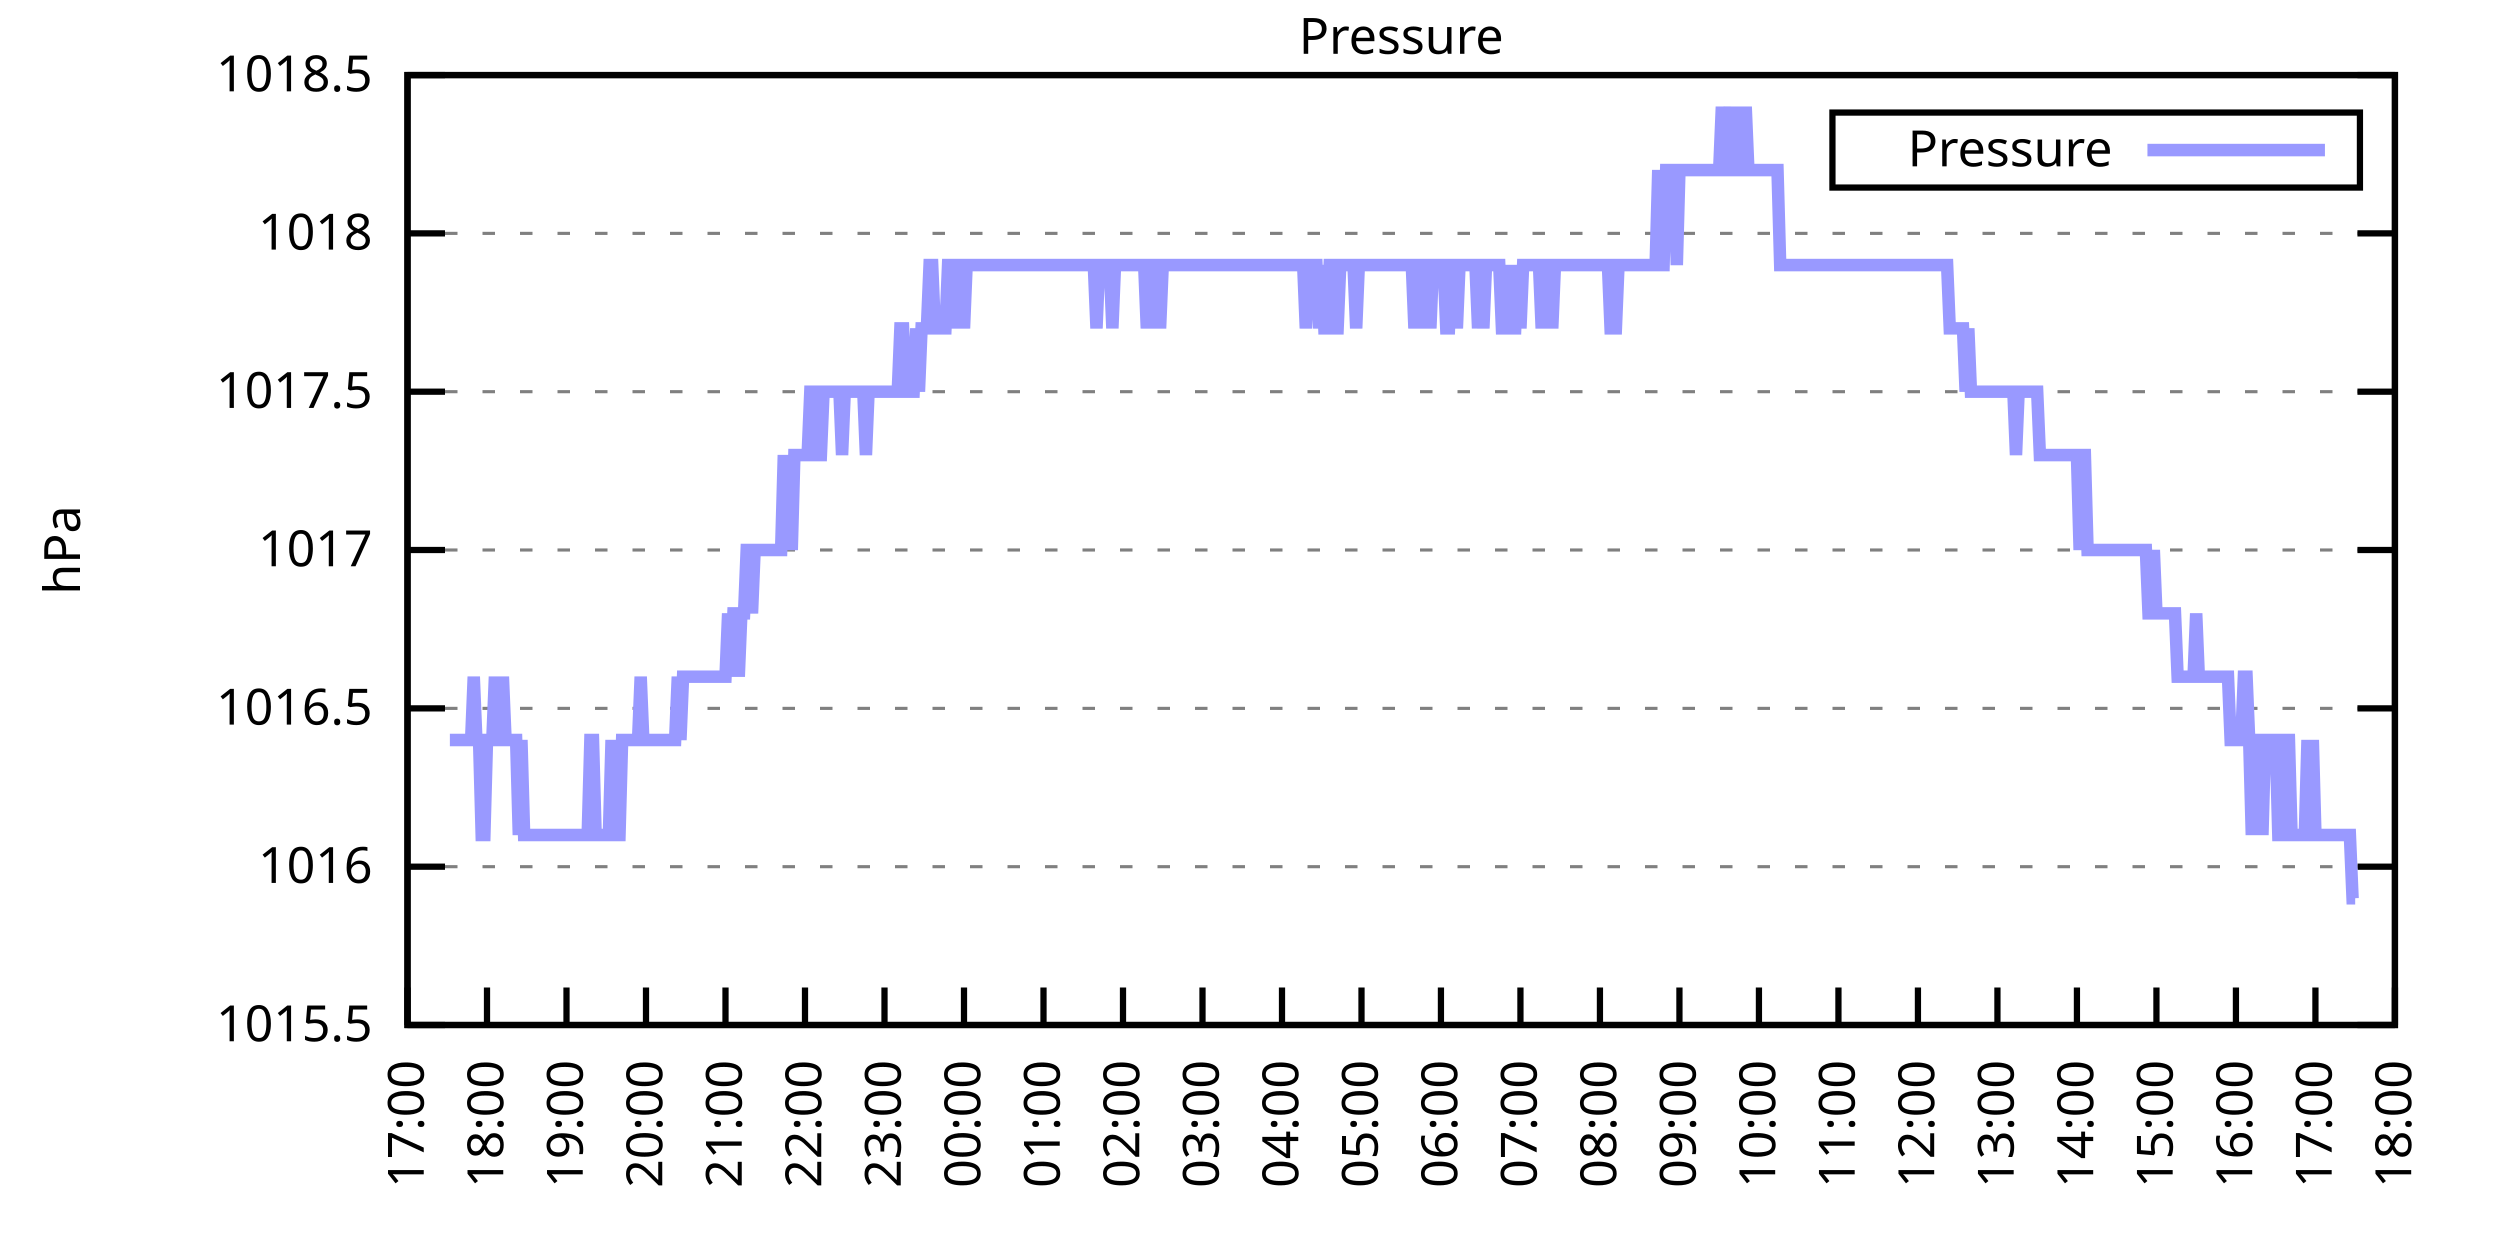
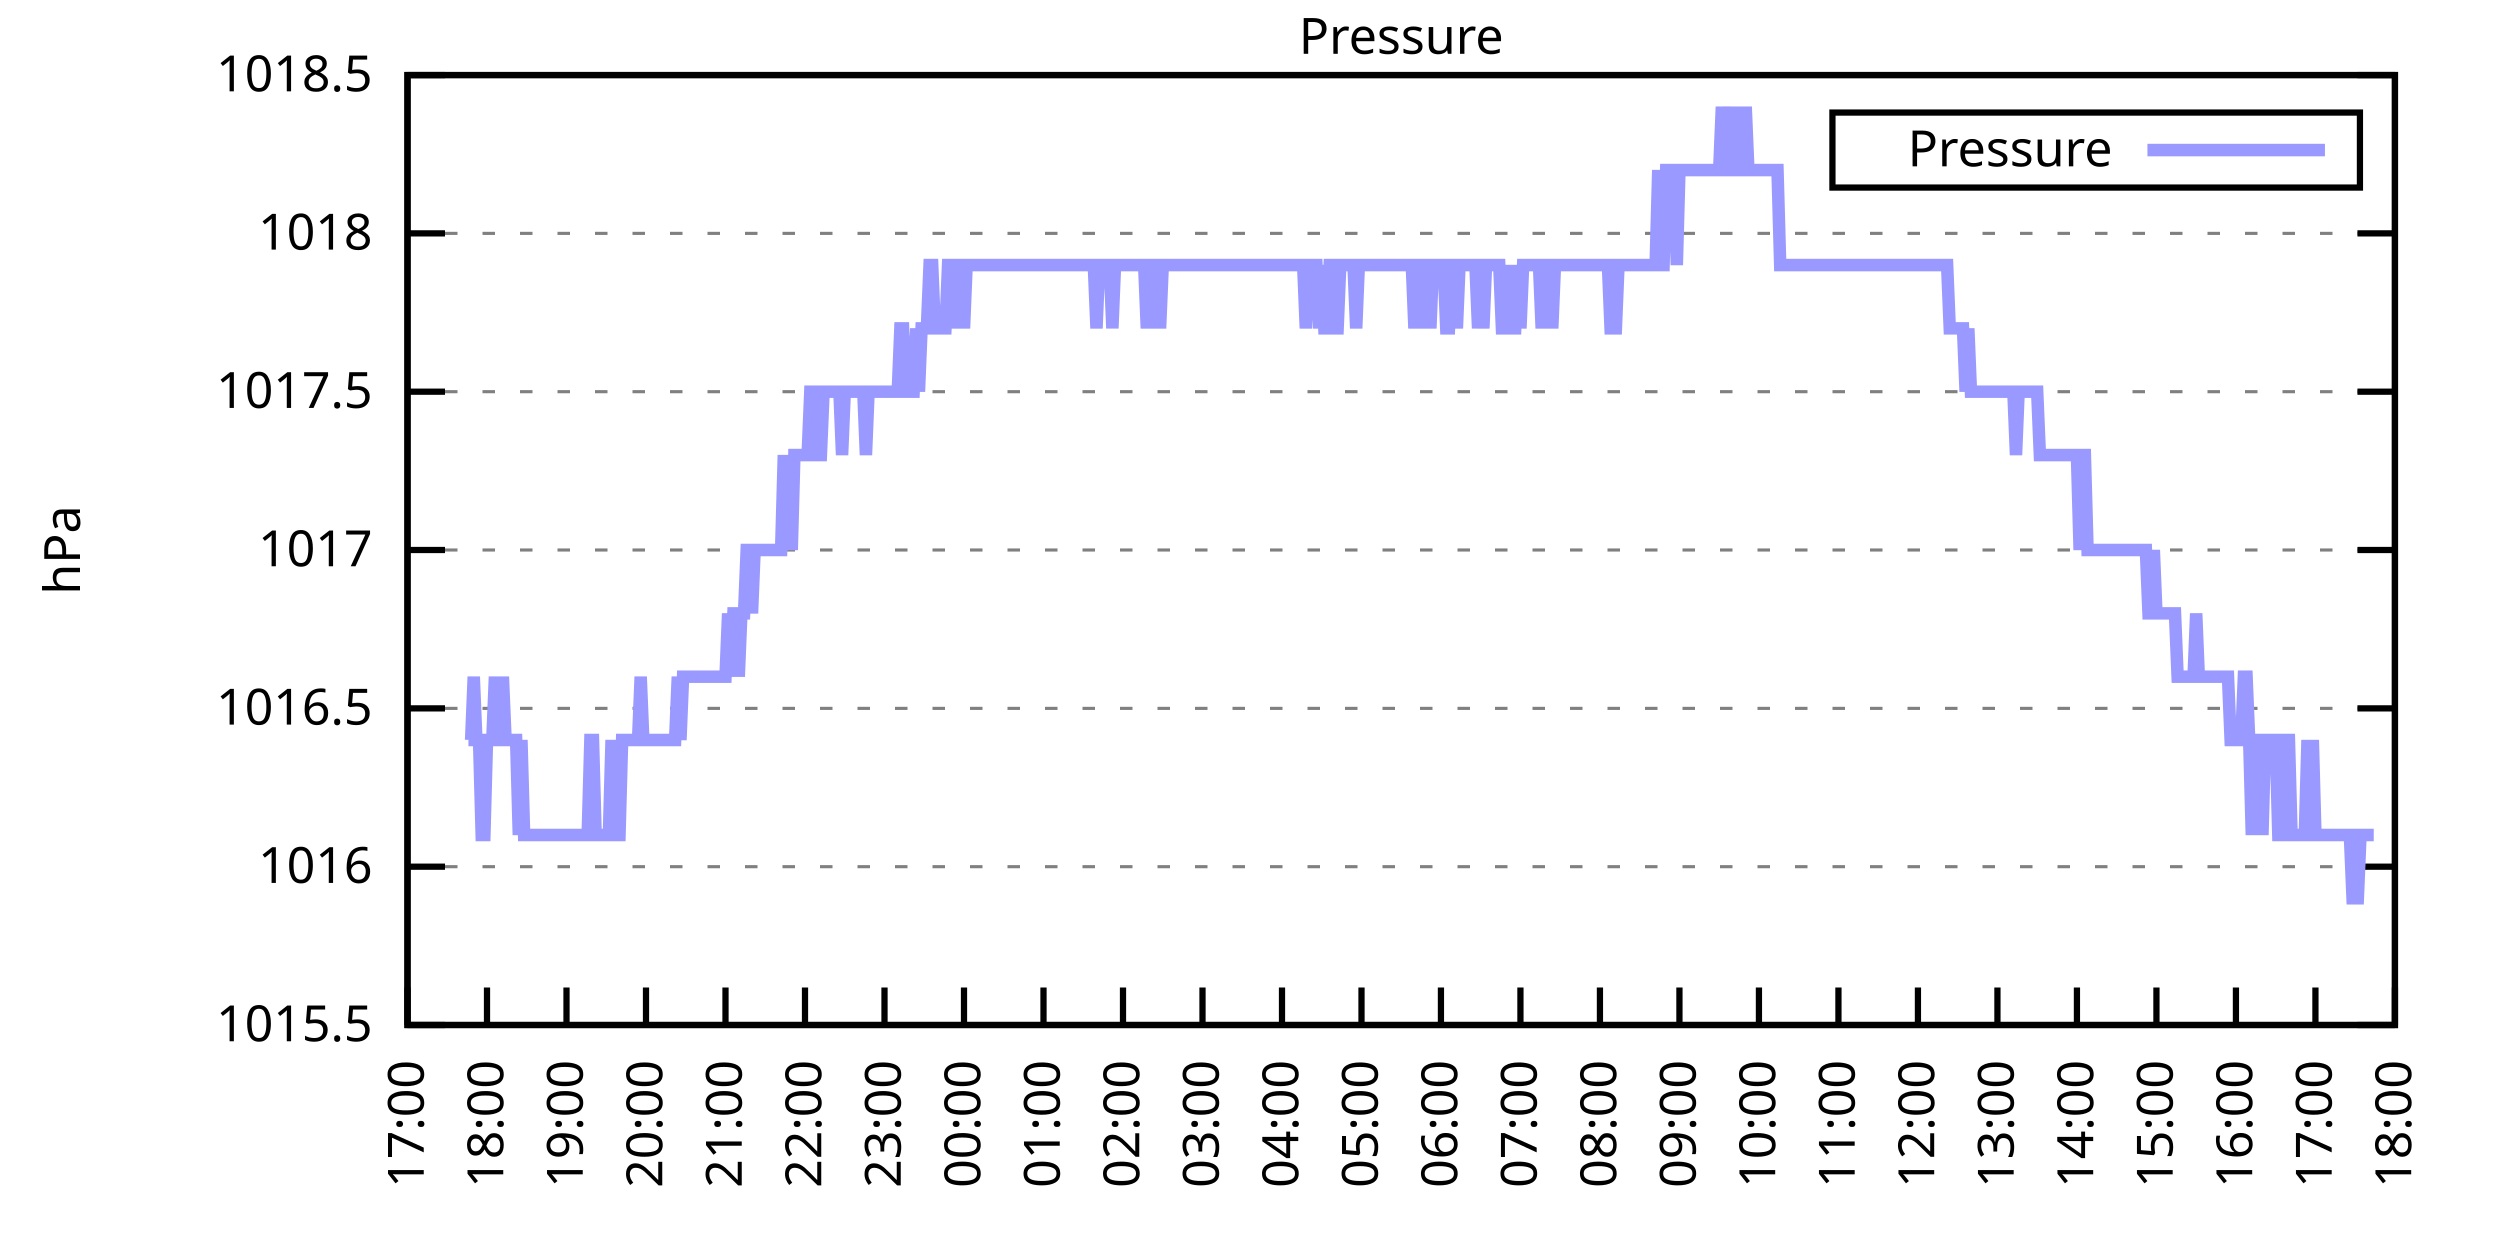
<svg xmlns="http://www.w3.org/2000/svg" xmlns:xlink="http://www.w3.org/1999/xlink" width="400" height="200" viewBox="0 0 400 200">
  <g id="gnuplot_canvas">
    <rect x="0" y="0" width="400" height="200" fill="none" />
    <defs>
      <circle id="gpDot" r="0.5" stroke-width="0.5" stroke="currentColor" />
      <path id="gpPt0" stroke-width="0.333" stroke="currentColor" d="M-1,0 h2 M0,-1 v2" />
      <path id="gpPt1" stroke-width="0.333" stroke="currentColor" d="M-1,-1 L1,1 M1,-1 L-1,1" />
      <path id="gpPt2" stroke-width="0.333" stroke="currentColor" d="M-1,0 L1,0 M0,-1 L0,1 M-1,-1 L1,1 M-1,1 L1,-1" />
      <rect id="gpPt3" stroke-width="0.333" stroke="currentColor" x="-1" y="-1" width="2" height="2" />
      <rect id="gpPt4" stroke-width="0.333" stroke="currentColor" fill="currentColor" x="-1" y="-1" width="2" height="2" />
      <circle id="gpPt5" stroke-width="0.333" stroke="currentColor" cx="0" cy="0" r="1" />
      <use xlink:href="#gpPt5" id="gpPt6" fill="currentColor" stroke="none" />
      <path id="gpPt7" stroke-width="0.333" stroke="currentColor" d="M0,-1.33 L-1.33,0.67 L1.33,0.67 z" />
      <use xlink:href="#gpPt7" id="gpPt8" fill="currentColor" stroke="none" />
      <use xlink:href="#gpPt7" id="gpPt9" stroke="currentColor" transform="rotate(180)" />
      <use xlink:href="#gpPt9" id="gpPt10" fill="currentColor" stroke="none" />
      <use xlink:href="#gpPt3" id="gpPt11" stroke="currentColor" transform="rotate(45)" />
      <use xlink:href="#gpPt11" id="gpPt12" fill="currentColor" stroke="none" />
      <path id="gpPt13" stroke-width="0.333" stroke="currentColor" d="M0,1.330 L1.265,0.411 L0.782,-1.067 L-0.782,-1.076 L-1.265,0.411 z" />
      <use xlink:href="#gpPt13" id="gpPt14" fill="currentColor" stroke="none" />
      <filter id="textbox" filterUnits="objectBoundingBox" x="0" y="0" height="1" width="1">
        <feFlood flood-color="white" flood-opacity="1" result="bgnd" />
        <feComposite in="SourceGraphic" in2="bgnd" operator="atop" />
      </filter>
      <filter id="greybox" filterUnits="objectBoundingBox" x="0" y="0" height="1" width="1">
        <feFlood flood-color="lightgrey" flood-opacity="1" result="grey" />
        <feComposite in="SourceGraphic" in2="grey" operator="atop" />
      </filter>
    </defs>
    <g fill="none" color="white" stroke="currentColor" stroke-width="1.00" stroke-linecap="butt" stroke-linejoin="miter">
</g>
    <g fill="none" color="black" stroke="currentColor" stroke-width="1.00" stroke-linecap="butt" stroke-linejoin="miter">
      <g stroke="none" shape-rendering="crispEdges">
        <polygon fill="rgb(255, 255, 255)" points="65.20,164.00 383.18,164.00 383.18,12.02 65.20,12.02 " />
      </g>
    </g>
    <g fill="none" color="black" stroke="currentColor" stroke-width="1.00" stroke-linecap="butt" stroke-linejoin="miter">
</g>
    <g fill="none" color="black" stroke="black" stroke-width="0.50" stroke-linecap="butt" stroke-linejoin="miter">
</g>
    <g fill="none" color="gray" stroke="currentColor" stroke-width="0.50" stroke-linecap="butt" stroke-linejoin="miter">
      <path stroke="gray" stroke-dasharray="2,4" class="gridline" d="M65.20,164.00 L383.19,164.00  " />
    </g>
    <g fill="none" color="gray" stroke="gray" stroke-width="1.00" stroke-linecap="butt" stroke-linejoin="miter">
</g>
    <g fill="none" color="black" stroke="currentColor" stroke-width="1.00" stroke-linecap="butt" stroke-linejoin="miter">
      <path stroke="black" d="M65.20,164.00 L71.20,164.00 M383.19,164.00 L377.19,164.00  " />
      <g transform="translate(59.60,166.60)" stroke="none" fill="black" font-family="Sans" font-size="8.00" text-anchor="end">
        <text>
          <tspan font-family="Sans"> 1015.5</tspan>
        </text>
      </g>
    </g>
    <g fill="none" color="black" stroke="currentColor" stroke-width="1.00" stroke-linecap="butt" stroke-linejoin="miter">
</g>
    <g fill="none" color="black" stroke="black" stroke-width="0.50" stroke-linecap="butt" stroke-linejoin="miter">
</g>
    <g fill="none" color="gray" stroke="currentColor" stroke-width="0.50" stroke-linecap="butt" stroke-linejoin="miter">
      <path stroke="gray" stroke-dasharray="2,4" class="gridline" d="M65.20,138.67 L383.19,138.67  " />
    </g>
    <g fill="none" color="gray" stroke="gray" stroke-width="1.00" stroke-linecap="butt" stroke-linejoin="miter">
</g>
    <g fill="none" color="black" stroke="currentColor" stroke-width="1.00" stroke-linecap="butt" stroke-linejoin="miter">
      <path stroke="black" d="M65.20,138.67 L71.20,138.67 M383.19,138.67 L377.19,138.67  " />
      <g transform="translate(59.60,141.27)" stroke="none" fill="black" font-family="Sans" font-size="8.00" text-anchor="end">
        <text>
          <tspan font-family="Sans"> 1016</tspan>
        </text>
      </g>
    </g>
    <g fill="none" color="black" stroke="currentColor" stroke-width="1.00" stroke-linecap="butt" stroke-linejoin="miter">
</g>
    <g fill="none" color="black" stroke="black" stroke-width="0.50" stroke-linecap="butt" stroke-linejoin="miter">
</g>
    <g fill="none" color="gray" stroke="currentColor" stroke-width="0.50" stroke-linecap="butt" stroke-linejoin="miter">
      <path stroke="gray" stroke-dasharray="2,4" class="gridline" d="M65.20,113.34 L383.19,113.34  " />
    </g>
    <g fill="none" color="gray" stroke="gray" stroke-width="1.00" stroke-linecap="butt" stroke-linejoin="miter">
</g>
    <g fill="none" color="black" stroke="currentColor" stroke-width="1.00" stroke-linecap="butt" stroke-linejoin="miter">
      <path stroke="black" d="M65.20,113.34 L71.20,113.34 M383.19,113.34 L377.19,113.34  " />
      <g transform="translate(59.60,115.94)" stroke="none" fill="black" font-family="Sans" font-size="8.00" text-anchor="end">
        <text>
          <tspan font-family="Sans"> 1016.5</tspan>
        </text>
      </g>
    </g>
    <g fill="none" color="black" stroke="currentColor" stroke-width="1.00" stroke-linecap="butt" stroke-linejoin="miter">
</g>
    <g fill="none" color="black" stroke="black" stroke-width="0.50" stroke-linecap="butt" stroke-linejoin="miter">
</g>
    <g fill="none" color="gray" stroke="currentColor" stroke-width="0.50" stroke-linecap="butt" stroke-linejoin="miter">
      <path stroke="gray" stroke-dasharray="2,4" class="gridline" d="M65.20,88.00 L383.19,88.00  " />
    </g>
    <g fill="none" color="gray" stroke="gray" stroke-width="1.00" stroke-linecap="butt" stroke-linejoin="miter">
</g>
    <g fill="none" color="black" stroke="currentColor" stroke-width="1.00" stroke-linecap="butt" stroke-linejoin="miter">
      <path stroke="black" d="M65.20,88.00 L71.20,88.00 M383.19,88.00 L377.19,88.00  " />
      <g transform="translate(59.60,90.60)" stroke="none" fill="black" font-family="Sans" font-size="8.00" text-anchor="end">
        <text>
          <tspan font-family="Sans"> 1017</tspan>
        </text>
      </g>
    </g>
    <g fill="none" color="black" stroke="currentColor" stroke-width="1.00" stroke-linecap="butt" stroke-linejoin="miter">
</g>
    <g fill="none" color="black" stroke="black" stroke-width="0.50" stroke-linecap="butt" stroke-linejoin="miter">
</g>
    <g fill="none" color="gray" stroke="currentColor" stroke-width="0.50" stroke-linecap="butt" stroke-linejoin="miter">
      <path stroke="gray" stroke-dasharray="2,4" class="gridline" d="M65.20,62.67 L383.19,62.67  " />
    </g>
    <g fill="none" color="gray" stroke="gray" stroke-width="1.00" stroke-linecap="butt" stroke-linejoin="miter">
</g>
    <g fill="none" color="black" stroke="currentColor" stroke-width="1.00" stroke-linecap="butt" stroke-linejoin="miter">
      <path stroke="black" d="M65.20,62.67 L71.20,62.67 M383.19,62.67 L377.19,62.67  " />
      <g transform="translate(59.60,65.27)" stroke="none" fill="black" font-family="Sans" font-size="8.00" text-anchor="end">
        <text>
          <tspan font-family="Sans"> 1017.5</tspan>
        </text>
      </g>
    </g>
    <g fill="none" color="black" stroke="currentColor" stroke-width="1.00" stroke-linecap="butt" stroke-linejoin="miter">
</g>
    <g fill="none" color="black" stroke="black" stroke-width="0.50" stroke-linecap="butt" stroke-linejoin="miter">
</g>
    <g fill="none" color="gray" stroke="currentColor" stroke-width="0.50" stroke-linecap="butt" stroke-linejoin="miter">
      <path stroke="gray" stroke-dasharray="2,4" class="gridline" d="M65.20,37.34 L383.19,37.34  " />
    </g>
    <g fill="none" color="gray" stroke="gray" stroke-width="1.00" stroke-linecap="butt" stroke-linejoin="miter">
</g>
    <g fill="none" color="black" stroke="currentColor" stroke-width="1.00" stroke-linecap="butt" stroke-linejoin="miter">
      <path stroke="black" d="M65.20,37.34 L71.20,37.34 M383.19,37.34 L377.19,37.34  " />
      <g transform="translate(59.60,39.94)" stroke="none" fill="black" font-family="Sans" font-size="8.00" text-anchor="end">
        <text>
          <tspan font-family="Sans"> 1018</tspan>
        </text>
      </g>
    </g>
    <g fill="none" color="black" stroke="currentColor" stroke-width="1.00" stroke-linecap="butt" stroke-linejoin="miter">
</g>
    <g fill="none" color="black" stroke="black" stroke-width="0.50" stroke-linecap="butt" stroke-linejoin="miter">
</g>
    <g fill="none" color="gray" stroke="currentColor" stroke-width="0.50" stroke-linecap="butt" stroke-linejoin="miter">
      <path stroke="gray" stroke-dasharray="2,4" class="gridline" d="M65.20,12.01 L383.19,12.01  " />
    </g>
    <g fill="none" color="gray" stroke="gray" stroke-width="1.00" stroke-linecap="butt" stroke-linejoin="miter">
</g>
    <g fill="none" color="black" stroke="currentColor" stroke-width="1.00" stroke-linecap="butt" stroke-linejoin="miter">
      <path stroke="black" d="M65.20,12.01 L71.20,12.01 M383.19,12.01 L377.19,12.01  " />
      <g transform="translate(59.60,14.61)" stroke="none" fill="black" font-family="Sans" font-size="8.00" text-anchor="end">
        <text>
          <tspan font-family="Sans"> 1018.5</tspan>
        </text>
      </g>
    </g>
    <g fill="none" color="black" stroke="currentColor" stroke-width="1.00" stroke-linecap="butt" stroke-linejoin="miter">
      <path stroke="black" d="M65.20,164.00 L65.20,158.00  " />
      <g transform="translate(67.80,169.60) rotate(270.00)" stroke="none" fill="black" font-family="Sans" font-size="8.00" text-anchor="end">
        <text>
          <tspan font-family="Sans">17:00</tspan>
        </text>
      </g>
    </g>
    <g fill="none" color="black" stroke="currentColor" stroke-width="1.00" stroke-linecap="butt" stroke-linejoin="miter">
      <path stroke="black" d="M77.92,164.00 L77.92,158.00  " />
      <g transform="translate(80.52,169.60) rotate(270.00)" stroke="none" fill="black" font-family="Sans" font-size="8.00" text-anchor="end">
        <text>
          <tspan font-family="Sans">18:00</tspan>
        </text>
      </g>
    </g>
    <g fill="none" color="black" stroke="currentColor" stroke-width="1.00" stroke-linecap="butt" stroke-linejoin="miter">
      <path stroke="black" d="M90.64,164.00 L90.64,158.00  " />
      <g transform="translate(93.24,169.60) rotate(270.00)" stroke="none" fill="black" font-family="Sans" font-size="8.00" text-anchor="end">
        <text>
          <tspan font-family="Sans">19:00</tspan>
        </text>
      </g>
    </g>
    <g fill="none" color="black" stroke="currentColor" stroke-width="1.00" stroke-linecap="butt" stroke-linejoin="miter">
      <path stroke="black" d="M103.36,164.00 L103.36,158.00  " />
      <g transform="translate(105.96,169.60) rotate(270.00)" stroke="none" fill="black" font-family="Sans" font-size="8.00" text-anchor="end">
        <text>
          <tspan font-family="Sans">20:00</tspan>
        </text>
      </g>
    </g>
    <g fill="none" color="black" stroke="currentColor" stroke-width="1.00" stroke-linecap="butt" stroke-linejoin="miter">
      <path stroke="black" d="M116.08,164.00 L116.08,158.00  " />
      <g transform="translate(118.68,169.60) rotate(270.00)" stroke="none" fill="black" font-family="Sans" font-size="8.00" text-anchor="end">
        <text>
          <tspan font-family="Sans">21:00</tspan>
        </text>
      </g>
    </g>
    <g fill="none" color="black" stroke="currentColor" stroke-width="1.00" stroke-linecap="butt" stroke-linejoin="miter">
      <path stroke="black" d="M128.80,164.00 L128.80,158.00  " />
      <g transform="translate(131.40,169.60) rotate(270.00)" stroke="none" fill="black" font-family="Sans" font-size="8.00" text-anchor="end">
        <text>
          <tspan font-family="Sans">22:00</tspan>
        </text>
      </g>
    </g>
    <g fill="none" color="black" stroke="currentColor" stroke-width="1.00" stroke-linecap="butt" stroke-linejoin="miter">
      <path stroke="black" d="M141.52,164.00 L141.52,158.00  " />
      <g transform="translate(144.12,169.60) rotate(270.00)" stroke="none" fill="black" font-family="Sans" font-size="8.00" text-anchor="end">
        <text>
          <tspan font-family="Sans">23:00</tspan>
        </text>
      </g>
    </g>
    <g fill="none" color="black" stroke="currentColor" stroke-width="1.00" stroke-linecap="butt" stroke-linejoin="miter">
      <path stroke="black" d="M154.24,164.00 L154.24,158.00  " />
      <g transform="translate(156.84,169.60) rotate(270.00)" stroke="none" fill="black" font-family="Sans" font-size="8.00" text-anchor="end">
        <text>
          <tspan font-family="Sans">00:00</tspan>
        </text>
      </g>
    </g>
    <g fill="none" color="black" stroke="currentColor" stroke-width="1.00" stroke-linecap="butt" stroke-linejoin="miter">
      <path stroke="black" d="M166.96,164.00 L166.96,158.00  " />
      <g transform="translate(169.56,169.60) rotate(270.00)" stroke="none" fill="black" font-family="Sans" font-size="8.00" text-anchor="end">
        <text>
          <tspan font-family="Sans">01:00</tspan>
        </text>
      </g>
    </g>
    <g fill="none" color="black" stroke="currentColor" stroke-width="1.00" stroke-linecap="butt" stroke-linejoin="miter">
      <path stroke="black" d="M179.68,164.00 L179.68,158.00  " />
      <g transform="translate(182.28,169.60) rotate(270.00)" stroke="none" fill="black" font-family="Sans" font-size="8.00" text-anchor="end">
        <text>
          <tspan font-family="Sans">02:00</tspan>
        </text>
      </g>
    </g>
    <g fill="none" color="black" stroke="currentColor" stroke-width="1.00" stroke-linecap="butt" stroke-linejoin="miter">
      <path stroke="black" d="M192.40,164.00 L192.40,158.00  " />
      <g transform="translate(195.00,169.60) rotate(270.00)" stroke="none" fill="black" font-family="Sans" font-size="8.00" text-anchor="end">
        <text>
          <tspan font-family="Sans">03:00</tspan>
        </text>
      </g>
    </g>
    <g fill="none" color="black" stroke="currentColor" stroke-width="1.00" stroke-linecap="butt" stroke-linejoin="miter">
      <path stroke="black" d="M205.12,164.00 L205.12,158.00  " />
      <g transform="translate(207.72,169.60) rotate(270.00)" stroke="none" fill="black" font-family="Sans" font-size="8.00" text-anchor="end">
        <text>
          <tspan font-family="Sans">04:00</tspan>
        </text>
      </g>
    </g>
    <g fill="none" color="black" stroke="currentColor" stroke-width="1.00" stroke-linecap="butt" stroke-linejoin="miter">
      <path stroke="black" d="M217.84,164.00 L217.84,158.00  " />
      <g transform="translate(220.44,169.60) rotate(270.00)" stroke="none" fill="black" font-family="Sans" font-size="8.00" text-anchor="end">
        <text>
          <tspan font-family="Sans">05:00</tspan>
        </text>
      </g>
    </g>
    <g fill="none" color="black" stroke="currentColor" stroke-width="1.00" stroke-linecap="butt" stroke-linejoin="miter">
      <path stroke="black" d="M230.55,164.00 L230.55,158.00  " />
      <g transform="translate(233.15,169.60) rotate(270.00)" stroke="none" fill="black" font-family="Sans" font-size="8.00" text-anchor="end">
        <text>
          <tspan font-family="Sans">06:00</tspan>
        </text>
      </g>
    </g>
    <g fill="none" color="black" stroke="currentColor" stroke-width="1.00" stroke-linecap="butt" stroke-linejoin="miter">
      <path stroke="black" d="M243.27,164.00 L243.27,158.00  " />
      <g transform="translate(245.87,169.60) rotate(270.00)" stroke="none" fill="black" font-family="Sans" font-size="8.00" text-anchor="end">
        <text>
          <tspan font-family="Sans">07:00</tspan>
        </text>
      </g>
    </g>
    <g fill="none" color="black" stroke="currentColor" stroke-width="1.00" stroke-linecap="butt" stroke-linejoin="miter">
      <path stroke="black" d="M255.99,164.00 L255.99,158.00  " />
      <g transform="translate(258.59,169.60) rotate(270.00)" stroke="none" fill="black" font-family="Sans" font-size="8.00" text-anchor="end">
        <text>
          <tspan font-family="Sans">08:00</tspan>
        </text>
      </g>
    </g>
    <g fill="none" color="black" stroke="currentColor" stroke-width="1.00" stroke-linecap="butt" stroke-linejoin="miter">
      <path stroke="black" d="M268.71,164.00 L268.71,158.00  " />
      <g transform="translate(271.31,169.60) rotate(270.00)" stroke="none" fill="black" font-family="Sans" font-size="8.00" text-anchor="end">
        <text>
          <tspan font-family="Sans">09:00</tspan>
        </text>
      </g>
    </g>
    <g fill="none" color="black" stroke="currentColor" stroke-width="1.00" stroke-linecap="butt" stroke-linejoin="miter">
      <path stroke="black" d="M281.43,164.00 L281.43,158.00  " />
      <g transform="translate(284.03,169.60) rotate(270.00)" stroke="none" fill="black" font-family="Sans" font-size="8.00" text-anchor="end">
        <text>
          <tspan font-family="Sans">10:00</tspan>
        </text>
      </g>
    </g>
    <g fill="none" color="black" stroke="currentColor" stroke-width="1.00" stroke-linecap="butt" stroke-linejoin="miter">
      <path stroke="black" d="M294.15,164.00 L294.15,158.00  " />
      <g transform="translate(296.75,169.60) rotate(270.00)" stroke="none" fill="black" font-family="Sans" font-size="8.00" text-anchor="end">
        <text>
          <tspan font-family="Sans">11:00</tspan>
        </text>
      </g>
    </g>
    <g fill="none" color="black" stroke="currentColor" stroke-width="1.00" stroke-linecap="butt" stroke-linejoin="miter">
      <path stroke="black" d="M306.87,164.00 L306.87,158.00  " />
      <g transform="translate(309.47,169.60) rotate(270.00)" stroke="none" fill="black" font-family="Sans" font-size="8.00" text-anchor="end">
        <text>
          <tspan font-family="Sans">12:00</tspan>
        </text>
      </g>
    </g>
    <g fill="none" color="black" stroke="currentColor" stroke-width="1.00" stroke-linecap="butt" stroke-linejoin="miter">
      <path stroke="black" d="M319.59,164.00 L319.59,158.00  " />
      <g transform="translate(322.19,169.60) rotate(270.00)" stroke="none" fill="black" font-family="Sans" font-size="8.00" text-anchor="end">
        <text>
          <tspan font-family="Sans">13:00</tspan>
        </text>
      </g>
    </g>
    <g fill="none" color="black" stroke="currentColor" stroke-width="1.00" stroke-linecap="butt" stroke-linejoin="miter">
      <path stroke="black" d="M332.31,164.00 L332.31,158.00  " />
      <g transform="translate(334.91,169.60) rotate(270.00)" stroke="none" fill="black" font-family="Sans" font-size="8.00" text-anchor="end">
        <text>
          <tspan font-family="Sans">14:00</tspan>
        </text>
      </g>
    </g>
    <g fill="none" color="black" stroke="currentColor" stroke-width="1.00" stroke-linecap="butt" stroke-linejoin="miter">
      <path stroke="black" d="M345.03,164.00 L345.03,158.00  " />
      <g transform="translate(347.63,169.60) rotate(270.00)" stroke="none" fill="black" font-family="Sans" font-size="8.00" text-anchor="end">
        <text>
          <tspan font-family="Sans">15:00</tspan>
        </text>
      </g>
    </g>
    <g fill="none" color="black" stroke="currentColor" stroke-width="1.00" stroke-linecap="butt" stroke-linejoin="miter">
      <path stroke="black" d="M357.75,164.00 L357.75,158.00  " />
      <g transform="translate(360.35,169.60) rotate(270.00)" stroke="none" fill="black" font-family="Sans" font-size="8.00" text-anchor="end">
        <text>
          <tspan font-family="Sans">16:00</tspan>
        </text>
      </g>
    </g>
    <g fill="none" color="black" stroke="currentColor" stroke-width="1.00" stroke-linecap="butt" stroke-linejoin="miter">
      <path stroke="black" d="M370.47,164.00 L370.47,158.00  " />
      <g transform="translate(373.07,169.60) rotate(270.00)" stroke="none" fill="black" font-family="Sans" font-size="8.00" text-anchor="end">
        <text>
          <tspan font-family="Sans">17:00</tspan>
        </text>
      </g>
    </g>
    <g fill="none" color="black" stroke="currentColor" stroke-width="1.00" stroke-linecap="butt" stroke-linejoin="miter">
      <path stroke="black" d="M383.19,164.00 L383.19,158.00  " />
      <g transform="translate(385.79,169.60) rotate(270.00)" stroke="none" fill="black" font-family="Sans" font-size="8.00" text-anchor="end">
        <text>
          <tspan font-family="Sans">18:00</tspan>
        </text>
      </g>
    </g>
    <g fill="none" color="black" stroke="currentColor" stroke-width="1.00" stroke-linecap="butt" stroke-linejoin="miter">
</g>
    <g fill="none" color="black" stroke="currentColor" stroke-width="1.00" stroke-linecap="butt" stroke-linejoin="miter">
      <path stroke="black" d="M65.20,12.01 L65.20,164.00 L383.19,164.00 L383.19,12.01 L65.20,12.01 Z  " />
    </g>
    <g fill="none" color="black" stroke="currentColor" stroke-width="1.00" stroke-linecap="butt" stroke-linejoin="miter">
</g>
    <g fill="none" color="black" stroke="currentColor" stroke-width="1.00" stroke-linecap="butt" stroke-linejoin="miter">
      <path stroke="black" d="M293.19,30.01 L293.19,18.01 L377.59,18.01 L377.59,30.01 L293.19,30.01 Z  " />
    </g>
    <g id="Pressure_plot_1">
      <g fill="none" color="white" stroke="black" stroke-width="2.00" stroke-linecap="butt" stroke-linejoin="miter">
</g>
      <g fill="none" color="black" stroke="currentColor" stroke-width="2.00" stroke-linecap="butt" stroke-linejoin="miter">
        <g transform="translate(337.99,26.61)" stroke="none" fill="black" font-family="Sans" font-size="8.00" text-anchor="end">
          <text>
            <tspan font-family="Sans">Pressure</tspan>
          </text>
        </g>
      </g>
      <g fill="none" color="black" stroke="currentColor" stroke-width="2.00" stroke-linecap="butt" stroke-linejoin="miter">
-         <path stroke="rgb(153, 153, 255)" d="M343.59,24.01 L371.99,24.01 M71.98,118.40 L72.41,118.40 L72.83,118.40 L73.26,118.40 L73.68,118.40 L74.10,118.40   L74.53,118.40 L74.95,118.40 L75.38,118.40 L75.80,108.27 L76.22,118.40 L76.65,118.40 L77.07,133.60 L77.50,133.60   L77.92,118.40 L78.34,118.40 L78.77,118.40 L79.19,108.27 L79.62,118.40 L80.04,118.40 L80.46,108.27 L80.89,118.40   L81.31,118.40 L81.74,118.40 L82.16,118.40 L82.58,118.40 L83.01,133.60 L83.43,118.40 L83.86,133.60 L84.28,133.60   L84.70,133.60 L85.13,133.60 L85.55,133.60 L85.98,133.60 L86.40,133.60 L86.82,133.60 L87.25,133.60 L87.67,133.60   L88.10,133.60 L88.52,133.60 L88.94,133.60 L89.37,133.60 L89.79,133.60 L90.22,133.60 L90.64,133.60 L91.06,133.60   L91.49,133.60 L91.91,133.60 L92.34,133.60 L92.76,133.60 L93.18,133.60 L93.61,133.60 L94.03,133.60 L94.46,118.40   L94.88,118.40 L95.30,133.60 L95.73,133.60 L96.15,133.60 L96.58,133.60 L97.00,133.60 L97.42,133.60 L97.85,118.40   L98.27,133.60 L98.69,133.60 L99.12,133.60 L99.54,118.40 L99.97,118.40 L100.39,118.40 L100.81,118.40 L101.24,118.40   L101.66,118.40 L102.09,118.40 L102.51,108.27 L102.93,118.40 L103.36,118.40 L103.78,118.40 L104.21,118.40 L104.63,118.40   L105.05,118.40 L105.48,118.40 L105.90,118.40 L106.33,118.40 L106.75,118.40 L107.17,118.40 L107.60,118.40 L108.02,118.40   L108.45,108.27 L108.87,118.40 L109.29,108.27 L109.72,108.27 L110.14,108.27 L110.57,108.27 L110.99,108.27 L111.41,108.27   L111.84,108.27 L112.26,108.27 L112.69,108.27 L113.11,108.27 L113.53,108.27 L113.96,108.27 L114.38,108.27 L114.81,108.27   L115.23,108.27 L115.65,108.27 L116.08,108.27 L116.50,98.14 L116.93,108.27 L117.35,98.14 L117.77,98.14 L118.20,108.27   L118.62,98.14 L119.05,98.14 L119.47,88.00 L119.89,88.00 L120.32,98.14 L120.74,88.00 L121.17,88.00 L121.59,88.00   L122.01,88.00 L122.44,88.00 L122.86,88.00 L123.29,88.00 L123.71,88.00 L124.13,88.00 L124.56,88.00 L124.98,88.00   L125.41,72.81 L125.83,88.00 L126.25,72.81 L126.68,88.00 L127.10,72.81 L127.53,72.81 L127.95,72.81 L128.37,72.81   L128.80,72.81 L129.22,72.81 L129.65,62.67 L130.07,62.67 L130.49,72.81 L130.92,72.81 L131.34,72.81 L131.77,62.67   L132.19,62.67 L132.61,62.67 L133.04,62.67 L133.46,62.67 L133.89,62.67 L134.31,62.67 L134.73,72.81 L135.16,62.67   L135.58,62.67 L136.01,62.67 L136.43,62.67 L136.85,62.67 L137.28,62.67 L137.70,62.67 L138.13,62.67 L138.55,72.81   L138.97,62.67 L139.40,62.67 L139.82,62.67 L140.25,62.67 L140.67,62.67 L141.09,62.67 L141.52,62.67 L141.94,62.67   L142.37,62.67 L142.79,62.67 L143.21,62.67 L143.64,62.67 L144.06,52.54 L144.49,52.54 L144.91,62.67 L145.33,62.67   L145.76,62.67 L146.18,62.67 L146.61,52.54 L147.03,62.67 L147.45,52.54 L147.88,52.54 L148.30,52.54 L148.73,42.41   L149.15,42.41 L149.57,52.54 L150.00,52.54 L150.42,52.54 L150.85,52.54 L151.27,52.54 L151.69,42.41 L152.12,42.41   L152.54,52.54 L152.97,42.41 L153.39,42.41 L153.81,42.41 L154.24,52.54 L154.66,42.41 L155.09,42.41 L155.51,42.41   L155.93,42.41 L156.36,42.41 L156.78,42.41 L157.21,42.41 L157.63,42.41 L158.05,42.41 L158.48,42.41 L158.90,42.41   L159.33,42.41 L159.75,42.41 L160.17,42.41 L160.60,42.41 L161.02,42.41 L161.44,42.41 L161.87,42.41 L162.29,42.41   L162.72,42.41 L163.14,42.41 L163.56,42.41 L163.99,42.41 L164.41,42.41 L164.84,42.41 L165.26,42.41 L165.68,42.41   L166.11,42.41 L166.53,42.41 L166.96,42.41 L167.38,42.41 L167.80,42.41 L168.23,42.41 L168.65,42.41 L169.08,42.41   L169.50,42.41 L169.92,42.41 L170.35,42.41 L170.77,42.41 L171.20,42.41 L171.62,42.41 L172.04,42.41 L172.47,42.41   L172.89,42.41 L173.32,42.41 L173.74,42.41 L174.16,42.41 L174.59,42.41 L175.01,42.41 L175.44,52.54 L175.86,42.41   L176.28,42.41 L176.71,42.41 L177.13,42.41 L177.56,42.41 L177.98,52.54 L178.40,42.41 L178.83,42.41 L179.25,42.41   L179.68,42.41 L180.10,42.41 L180.52,42.41 L180.95,42.41 L181.37,42.41 L181.80,42.41 L182.22,42.41 L182.64,42.41   L183.07,42.41 L183.49,52.54 L183.92,42.41 L184.34,42.41 L184.76,52.54 L185.19,42.41 L185.61,52.54 L186.04,42.41   L186.46,42.41 L186.88,42.41 L187.31,42.41 L187.73,42.41 L188.16,42.41 L188.58,42.41 L189.00,42.41 L189.43,42.41   L189.85,42.41 L190.28,42.41 L190.70,42.41 L191.12,42.41 L191.55,42.41 L191.97,42.41 L192.40,42.41 L192.82,42.41   L193.24,42.41 L193.67,42.41 L194.09,42.41 L194.52,42.41 L194.94,42.41 L195.36,42.41 L195.79,42.41 L196.21,42.41   L196.64,42.41 L197.06,42.41 L197.48,42.41 L197.91,42.41 L198.33,42.41 L198.76,42.41 L199.18,42.41 L199.60,42.41   L200.03,42.41 L200.45,42.41 L200.88,42.41 L201.30,42.41 L201.72,42.41 L202.15,42.41 L202.57,42.41 L203.00,42.41   L203.42,42.41 L203.84,42.41 L204.27,42.41 L204.69,42.41 L205.12,42.41 L205.54,42.41 L205.96,42.41 L206.39,42.41   L206.81,42.41 L207.24,42.41 L207.66,42.41 L208.08,42.41 L208.51,42.41 L208.93,52.54 L209.36,42.41 L209.78,42.41   L210.20,42.41 L210.63,42.41 L211.05,52.54 L211.48,42.41 L211.90,52.54 L212.32,52.54 L212.75,42.41 L213.17,42.41   L213.60,52.54 L214.02,52.54 L214.44,42.41 L214.87,42.41 L215.29,42.41 L215.72,42.41 L216.14,42.41 L216.56,42.41   L216.99,52.54 L217.41,42.41 L217.84,42.41 L218.26,42.41 L218.68,42.41 L219.11,42.41 L219.53,42.41 L219.96,42.41   L220.38,42.41 L220.80,42.41 L221.23,42.41 L221.65,42.41 L222.08,42.41 L222.50,42.41 L222.92,42.41 L223.35,42.41   L223.77,42.41 L224.20,42.41 L224.62,42.41 L225.04,42.41 L225.47,42.41 L225.89,42.41 L226.31,52.54 L226.74,42.41   L227.16,42.41 L227.59,52.54 L228.01,42.41 L228.43,42.41 L228.86,52.54 L229.28,42.41 L229.71,42.41 L230.13,42.41   L230.55,42.41 L230.98,42.41 L231.40,52.54 L231.83,52.54 L232.25,42.41 L232.67,42.41 L233.10,52.54 L233.52,42.41   L233.95,42.41 L234.37,42.41 L234.79,42.41 L235.22,42.41 L235.64,42.41 L236.07,42.41 L236.49,52.54 L236.91,42.41   L237.34,52.54 L237.76,42.41 L238.19,42.41 L238.61,42.41 L239.03,42.41 L239.46,42.41 L239.88,42.41 L240.31,52.54   L240.73,52.54 L241.15,52.54 L241.58,42.41 L242.00,52.54 L242.43,52.54 L242.85,42.41 L243.27,52.54 L243.70,42.41   L244.12,42.41 L244.55,42.41 L244.97,42.41 L245.39,42.41 L245.82,42.41 L246.24,42.41 L246.67,52.54 L247.09,42.41   L247.51,42.41 L247.94,42.41 L248.36,52.54 L248.79,42.41 L249.21,42.41 L249.63,42.41 L250.06,42.41 L250.48,42.41   L250.91,42.41 L251.33,42.41 L251.75,42.41 L252.18,42.41 L252.60,42.41 L253.03,42.41 L253.45,42.41 L253.87,42.41   L254.30,42.41 L254.72,42.41 L255.15,42.41 L255.57,42.41 L255.99,42.41 L256.42,42.41 L256.84,42.41 L257.27,42.41   L257.69,52.54 L258.11,52.54 L258.54,52.54 L258.96,42.41 L259.39,42.41 L259.81,42.41 L260.23,42.41 L260.66,42.41   L261.08,42.41 L261.51,42.41 L261.93,42.41 L262.35,42.41 L262.78,42.41 L263.20,42.41 L263.63,42.41 L264.05,42.41   L264.47,42.41 L264.90,42.41 L265.32,27.21 L265.75,42.41 L266.17,42.41 L266.59,27.21 L267.02,27.21 L267.44,27.21   L267.87,27.21 L268.29,42.41 L268.71,27.21 L269.14,27.21 L269.56,27.21 L269.99,27.21 L270.41,27.21 L270.83,27.21   L271.26,27.21 L271.68,27.21 L272.11,27.21 L272.53,27.21 L272.95,27.21 L273.38,27.21 L273.80,27.21 L274.23,27.21   L274.65,27.21 L275.07,27.21 L275.50,17.08 L275.92,27.21 L276.13,27.21 L276.77,17.08 L277.19,27.21 L277.62,27.21   L278.04,27.21 L278.47,17.08 L278.89,27.21 L279.31,17.08 L279.74,27.21 L280.16,27.21 L280.59,27.21 L281.01,27.21   L281.43,27.21 L281.86,27.21 L282.28,27.21 L282.71,27.21 L283.13,27.21 L283.55,27.21 L283.98,27.21 L284.40,27.21   L284.83,42.41 L285.25,42.41 L285.67,42.41 L286.10,42.41 L286.52,42.41 L286.95,42.41 L287.37,42.41 L287.79,42.41   L288.22,42.41 L288.64,42.41 L289.06,42.41 L289.49,42.41 L289.91,42.41 L290.34,42.41 L290.76,42.41 L291.18,42.41   L291.61,42.41 L292.03,42.41 L292.46,42.41 L292.88,42.41 L293.30,42.41 L293.73,42.41 L294.15,42.41 L294.58,42.41   L295.00,42.41 L295.42,42.41 L295.85,42.41 L296.27,42.41 L296.70,42.41 L297.12,42.41 L297.54,42.41 L297.97,42.41   L298.39,42.41 L298.82,42.41 L299.24,42.41 L299.66,42.41 L300.09,42.41 L300.51,42.41 L300.94,42.41 L301.36,42.41   L301.78,42.41 L302.21,42.41 L302.63,42.41 L303.06,42.41 L303.48,42.41 L303.90,42.41 L304.33,42.41 L304.75,42.41   L305.18,42.41 L305.60,42.41 L306.02,42.41 L306.45,42.41 L306.87,42.41 L307.30,42.41 L307.72,42.41 L308.14,42.41   L308.57,42.41 L308.99,42.41 L309.42,42.41 L309.84,42.41 L310.26,42.41 L310.69,42.41 L311.11,42.41 L311.54,42.41   L311.96,52.54 L312.38,52.54 L312.81,52.54 L313.23,52.54 L313.66,52.54 L314.08,52.54 L314.50,62.67 L314.93,52.54   L315.35,62.67 L315.78,62.67 L316.20,62.67 L316.62,62.67 L317.05,62.67 L317.47,62.67 L317.90,62.67 L318.32,62.67   L318.74,62.67 L319.17,62.67 L319.59,62.67 L320.02,62.67 L320.44,62.67 L320.86,62.67 L321.29,62.67 L321.71,62.67   L322.14,62.67 L322.56,72.81 L322.98,62.67 L323.41,62.67 L323.83,62.67 L324.26,62.67 L324.68,62.67 L325.10,62.67   L325.53,62.67 L325.95,62.67 L326.38,72.81 L326.80,72.81 L327.22,72.81 L327.65,72.81 L328.07,72.81 L328.50,72.81   L328.92,72.81 L329.34,72.81 L329.77,72.81 L330.19,72.81 L330.62,72.81 L331.04,72.81 L331.46,72.81 L331.89,72.81   L332.31,72.81 L332.74,88.00 L333.16,72.81 L333.58,72.81 L334.01,88.00 L334.43,88.00 L334.86,88.00 L335.28,88.00   L335.70,88.00 L336.13,88.00 L336.55,88.00 L336.98,88.00 L337.40,88.00 L337.82,88.00 L338.25,88.00 L338.67,88.00   L339.10,88.00 L339.52,88.00 L339.94,88.00 L340.37,88.00 L340.79,88.00 L341.22,88.00 L341.64,88.00 L342.06,88.00   L342.49,88.00 L342.91,88.00 L343.34,88.00 L343.76,98.14 L344.18,98.14 L344.61,88.00 L345.03,98.14 L345.46,98.14   L345.88,98.14 L346.30,98.14 L346.73,98.14 L347.15,98.14 L347.58,98.14 L348.00,98.14 L348.42,108.27 L348.85,108.27   L349.27,108.27 L349.70,108.27 L350.12,108.27 L350.54,108.27 L350.97,108.27 L351.39,98.14 L351.81,108.27 L352.24,108.27   L352.66,108.27 L353.09,108.27 L353.51,108.27 L353.93,108.27 L354.36,108.27 L354.78,108.27 L355.21,108.27 L355.63,108.27   L356.05,108.27 L356.48,108.27 L356.90,118.40 L357.33,118.40 L357.75,118.40 L358.17,118.40 L358.60,118.40 L359.02,108.27   L359.45,108.27 L359.87,118.40 L360.29,133.60 L360.72,118.40 L361.14,118.40 L361.57,118.40 L361.99,133.60 L362.41,118.40   L362.84,118.40 L363.26,118.40 L363.69,118.40 L364.11,118.40 L364.53,133.60 L364.96,133.60 L365.38,118.40 L365.81,118.40   L366.23,118.40 L366.65,133.60 L367.08,133.60 L367.50,133.60 L367.93,133.60 L368.35,133.60 L368.77,133.60 L369.20,118.40   L369.62,133.60 L370.05,118.40 L370.47,133.60 L370.89,133.60 L371.32,133.60 L371.74,133.60 L372.17,133.60 L372.59,133.60   L373.01,133.60 L373.44,133.60 L373.86,133.60 L374.29,133.60 L374.71,133.60 L375.13,133.60 L375.56,133.60 L375.98,133.60   L376.41,143.73 L376.83,143.73  " />
+         <path stroke="rgb(153, 153, 255)" d="M343.59,24.01 L371.99,24.01 M74.95,118.40 L75.38,118.40 L75.80,108.27 L76.22,118.40 L76.65,118.40 L77.07,133.60   L77.50,133.60 L77.92,118.40 L78.34,118.40 L78.77,118.40 L79.19,108.27 L79.62,118.40 L80.04,118.40 L80.46,108.27   L80.89,118.40 L81.31,118.40 L81.74,118.40 L82.16,118.40 L82.58,118.40 L83.01,133.60 L83.43,118.40 L83.86,133.60   L84.28,133.60 L84.70,133.60 L85.13,133.60 L85.55,133.60 L85.98,133.60 L86.40,133.60 L86.82,133.60 L87.25,133.60   L87.67,133.60 L88.10,133.60 L88.52,133.60 L88.94,133.60 L89.37,133.60 L89.79,133.60 L90.22,133.60 L90.64,133.60   L91.06,133.60 L91.49,133.60 L91.91,133.60 L92.34,133.60 L92.76,133.60 L93.18,133.60 L93.61,133.60 L94.03,133.60   L94.46,118.40 L94.88,118.40 L95.30,133.60 L95.73,133.60 L96.15,133.60 L96.58,133.60 L97.00,133.60 L97.42,133.60   L97.85,118.40 L98.27,133.60 L98.69,133.60 L99.12,133.60 L99.54,118.40 L99.97,118.40 L100.39,118.40 L100.81,118.40   L101.24,118.40 L101.66,118.40 L102.09,118.40 L102.51,108.27 L102.93,118.40 L103.36,118.40 L103.78,118.40 L104.21,118.40   L104.63,118.40 L105.05,118.40 L105.48,118.40 L105.90,118.40 L106.33,118.40 L106.75,118.40 L107.17,118.40 L107.60,118.40   L108.02,118.40 L108.45,108.27 L108.87,118.40 L109.29,108.27 L109.72,108.27 L110.14,108.27 L110.57,108.27 L110.99,108.27   L111.41,108.27 L111.84,108.27 L112.26,108.27 L112.69,108.27 L113.11,108.27 L113.53,108.27 L113.96,108.27 L114.38,108.27   L114.81,108.27 L115.23,108.27 L115.65,108.27 L116.08,108.27 L116.50,98.14 L116.93,108.27 L117.35,98.14 L117.77,98.14   L118.20,108.27 L118.62,98.14 L119.05,98.14 L119.47,88.00 L119.89,88.00 L120.32,98.14 L120.74,88.00 L121.17,88.00   L121.59,88.00 L122.01,88.00 L122.44,88.00 L122.86,88.00 L123.29,88.00 L123.71,88.00 L124.13,88.00 L124.56,88.00   L124.98,88.00 L125.41,72.81 L125.83,88.00 L126.25,72.81 L126.68,88.00 L127.10,72.81 L127.53,72.81 L127.95,72.81   L128.37,72.81 L128.80,72.81 L129.22,72.81 L129.65,62.67 L130.07,62.67 L130.49,72.81 L130.92,72.81 L131.34,72.81   L131.77,62.67 L132.19,62.67 L132.61,62.67 L133.04,62.67 L133.46,62.67 L133.89,62.67 L134.31,62.67 L134.73,72.81   L135.16,62.67 L135.58,62.67 L136.01,62.67 L136.43,62.67 L136.85,62.67 L137.28,62.67 L137.70,62.67 L138.13,62.67   L138.55,72.81 L138.97,62.67 L139.40,62.67 L139.82,62.67 L140.25,62.67 L140.67,62.67 L141.09,62.67 L141.52,62.67   L141.94,62.67 L142.37,62.67 L142.79,62.67 L143.21,62.67 L143.64,62.67 L144.06,52.54 L144.49,52.54 L144.91,62.67   L145.33,62.67 L145.76,62.67 L146.18,62.67 L146.61,52.54 L147.03,62.67 L147.45,52.54 L147.88,52.54 L148.30,52.54   L148.73,42.41 L149.15,42.41 L149.57,52.54 L150.00,52.54 L150.42,52.54 L150.85,52.54 L151.27,52.54 L151.69,42.41   L152.12,42.41 L152.54,52.54 L152.97,42.41 L153.39,42.41 L153.81,42.41 L154.24,52.54 L154.66,42.41 L155.09,42.41   L155.51,42.41 L155.93,42.41 L156.36,42.41 L156.78,42.41 L157.21,42.41 L157.63,42.41 L158.05,42.41 L158.48,42.41   L158.90,42.41 L159.33,42.41 L159.75,42.41 L160.17,42.41 L160.60,42.41 L161.02,42.41 L161.44,42.41 L161.87,42.41   L162.29,42.41 L162.72,42.41 L163.14,42.41 L163.56,42.41 L163.99,42.41 L164.41,42.41 L164.84,42.41 L165.26,42.41   L165.68,42.41 L166.11,42.41 L166.53,42.41 L166.96,42.41 L167.38,42.41 L167.80,42.41 L168.23,42.41 L168.65,42.41   L169.08,42.41 L169.50,42.41 L169.92,42.41 L170.35,42.41 L170.77,42.41 L171.20,42.41 L171.62,42.41 L172.04,42.41   L172.47,42.41 L172.89,42.41 L173.32,42.41 L173.74,42.41 L174.16,42.41 L174.59,42.41 L175.01,42.41 L175.44,52.54   L175.86,42.41 L176.28,42.41 L176.71,42.41 L177.13,42.41 L177.56,42.41 L177.98,52.54 L178.40,42.41 L178.83,42.41   L179.25,42.41 L179.68,42.41 L180.10,42.41 L180.52,42.41 L180.95,42.41 L181.37,42.41 L181.80,42.41 L182.22,42.41   L182.64,42.41 L183.07,42.41 L183.49,52.54 L183.92,42.41 L184.34,42.41 L184.76,52.54 L185.19,42.41 L185.61,52.54   L186.04,42.41 L186.46,42.41 L186.88,42.41 L187.31,42.41 L187.73,42.41 L188.16,42.41 L188.58,42.41 L189.00,42.41   L189.43,42.41 L189.85,42.41 L190.28,42.41 L190.70,42.41 L191.12,42.41 L191.55,42.41 L191.97,42.41 L192.40,42.41   L192.82,42.41 L193.24,42.41 L193.67,42.41 L194.09,42.41 L194.52,42.41 L194.94,42.41 L195.36,42.41 L195.79,42.41   L196.21,42.41 L196.64,42.41 L197.06,42.41 L197.48,42.41 L197.91,42.41 L198.33,42.41 L198.76,42.41 L199.18,42.41   L199.60,42.41 L200.03,42.41 L200.45,42.41 L200.88,42.41 L201.30,42.41 L201.72,42.41 L202.15,42.41 L202.57,42.41   L203.00,42.41 L203.42,42.41 L203.84,42.41 L204.27,42.41 L204.69,42.41 L205.12,42.41 L205.54,42.41 L205.96,42.41   L206.39,42.41 L206.81,42.41 L207.24,42.41 L207.66,42.41 L208.08,42.41 L208.51,42.41 L208.93,52.54 L209.36,42.41   L209.78,42.41 L210.20,42.41 L210.63,42.41 L211.05,52.54 L211.48,42.41 L211.90,52.54 L212.32,52.54 L212.75,42.41   L213.17,42.41 L213.60,52.54 L214.02,52.54 L214.44,42.41 L214.87,42.41 L215.29,42.41 L215.72,42.41 L216.14,42.41   L216.56,42.41 L216.99,52.54 L217.41,42.41 L217.84,42.41 L218.26,42.41 L218.68,42.41 L219.11,42.41 L219.53,42.41   L219.96,42.41 L220.38,42.41 L220.80,42.41 L221.23,42.41 L221.65,42.41 L222.08,42.41 L222.50,42.41 L222.92,42.41   L223.35,42.41 L223.77,42.41 L224.20,42.41 L224.62,42.41 L225.04,42.41 L225.47,42.41 L225.89,42.41 L226.31,52.54   L226.74,42.41 L227.16,42.41 L227.59,52.54 L228.01,42.41 L228.43,42.41 L228.86,52.54 L229.28,42.41 L229.71,42.41   L230.13,42.41 L230.55,42.41 L230.98,42.41 L231.40,52.54 L231.83,52.54 L232.25,42.41 L232.67,42.41 L233.10,52.54   L233.52,42.41 L233.95,42.41 L234.37,42.41 L234.79,42.41 L235.22,42.41 L235.64,42.41 L236.07,42.41 L236.49,52.54   L236.91,42.41 L237.34,52.54 L237.76,42.41 L238.19,42.41 L238.61,42.41 L239.03,42.41 L239.46,42.41 L239.88,42.41   L240.31,52.54 L240.73,52.54 L241.15,52.54 L241.58,42.41 L242.00,52.54 L242.43,52.54 L242.85,42.41 L243.27,52.54   L243.70,42.41 L244.12,42.41 L244.55,42.41 L244.97,42.41 L245.39,42.41 L245.82,42.41 L246.24,42.41 L246.67,52.54   L247.09,42.41 L247.51,42.41 L247.94,42.41 L248.36,52.54 L248.79,42.41 L249.21,42.41 L249.63,42.41 L250.06,42.41   L250.48,42.41 L250.91,42.41 L251.33,42.41 L251.75,42.41 L252.18,42.41 L252.60,42.41 L253.03,42.41 L253.45,42.41   L253.87,42.41 L254.30,42.41 L254.72,42.41 L255.15,42.41 L255.57,42.41 L255.99,42.41 L256.42,42.41 L256.84,42.41   L257.27,42.41 L257.69,52.54 L258.11,52.54 L258.54,52.54 L258.96,42.41 L259.39,42.41 L259.81,42.41 L260.23,42.41   L260.66,42.41 L261.08,42.41 L261.51,42.41 L261.93,42.41 L262.35,42.41 L262.78,42.41 L263.20,42.41 L263.63,42.41   L264.05,42.41 L264.47,42.41 L264.90,42.41 L265.32,27.21 L265.75,42.41 L266.17,42.41 L266.59,27.21 L267.02,27.21   L267.44,27.21 L267.87,27.21 L268.29,42.41 L268.71,27.21 L269.14,27.21 L269.56,27.21 L269.99,27.21 L270.41,27.21   L270.83,27.21 L271.26,27.21 L271.68,27.21 L272.11,27.21 L272.53,27.21 L272.95,27.21 L273.38,27.21 L273.80,27.21   L274.23,27.21 L274.65,27.21 L275.07,27.21 L275.50,17.08 L275.92,27.21 L276.13,27.21 L276.77,17.08 L277.19,27.21   L277.62,27.21 L278.04,27.21 L278.47,17.08 L278.89,27.21 L279.31,17.08 L279.74,27.21 L280.16,27.21 L280.59,27.21   L281.01,27.21 L281.43,27.21 L281.86,27.21 L282.28,27.21 L282.71,27.21 L283.13,27.21 L283.55,27.21 L283.98,27.21   L284.40,27.21 L284.83,42.41 L285.25,42.41 L285.67,42.41 L286.10,42.41 L286.52,42.41 L286.95,42.41 L287.37,42.41   L287.79,42.41 L288.22,42.41 L288.64,42.41 L289.06,42.41 L289.49,42.41 L289.91,42.41 L290.34,42.41 L290.76,42.41   L291.18,42.41 L291.61,42.41 L292.03,42.41 L292.46,42.41 L292.88,42.41 L293.30,42.41 L293.73,42.41 L294.15,42.41   L294.58,42.41 L295.00,42.41 L295.42,42.41 L295.85,42.41 L296.27,42.41 L296.70,42.41 L297.12,42.41 L297.54,42.41   L297.97,42.41 L298.39,42.41 L298.82,42.41 L299.24,42.41 L299.66,42.41 L300.09,42.41 L300.51,42.41 L300.94,42.41   L301.36,42.41 L301.78,42.41 L302.21,42.41 L302.63,42.41 L303.06,42.41 L303.48,42.41 L303.90,42.41 L304.33,42.41   L304.75,42.41 L305.18,42.41 L305.60,42.41 L306.02,42.41 L306.45,42.41 L306.87,42.41 L307.30,42.41 L307.72,42.41   L308.14,42.41 L308.57,42.41 L308.99,42.41 L309.42,42.41 L309.84,42.41 L310.26,42.41 L310.69,42.41 L311.11,42.41   L311.54,42.41 L311.96,52.54 L312.38,52.54 L312.81,52.54 L313.23,52.54 L313.66,52.54 L314.08,52.54 L314.50,62.67   L314.93,52.54 L315.35,62.67 L315.78,62.67 L316.20,62.67 L316.62,62.67 L317.05,62.67 L317.47,62.67 L317.90,62.67   L318.32,62.67 L318.74,62.67 L319.17,62.67 L319.59,62.67 L320.02,62.67 L320.44,62.67 L320.86,62.67 L321.29,62.67   L321.71,62.67 L322.14,62.67 L322.56,72.81 L322.98,62.67 L323.41,62.67 L323.83,62.67 L324.26,62.67 L324.68,62.67   L325.10,62.67 L325.53,62.67 L325.95,62.67 L326.38,72.81 L326.80,72.81 L327.22,72.81 L327.65,72.81 L328.07,72.81   L328.50,72.81 L328.92,72.81 L329.34,72.81 L329.77,72.81 L330.19,72.81 L330.62,72.81 L331.04,72.81 L331.46,72.81   L331.89,72.81 L332.31,72.81 L332.74,88.00 L333.16,72.81 L333.58,72.81 L334.01,88.00 L334.43,88.00 L334.86,88.00   L335.28,88.00 L335.70,88.00 L336.13,88.00 L336.55,88.00 L336.98,88.00 L337.40,88.00 L337.82,88.00 L338.25,88.00   L338.67,88.00 L339.10,88.00 L339.52,88.00 L339.94,88.00 L340.37,88.00 L340.79,88.00 L341.22,88.00 L341.64,88.00   L342.06,88.00 L342.49,88.00 L342.91,88.00 L343.34,88.00 L343.76,98.14 L344.18,98.14 L344.61,88.00 L345.03,98.14   L345.46,98.14 L345.88,98.14 L346.30,98.14 L346.73,98.14 L347.15,98.14 L347.58,98.14 L348.00,98.14 L348.42,108.27   L348.85,108.27 L349.27,108.27 L349.70,108.27 L350.12,108.27 L350.54,108.27 L350.97,108.27 L351.39,98.14 L351.81,108.27   L352.24,108.27 L352.66,108.27 L353.09,108.27 L353.51,108.27 L353.93,108.27 L354.36,108.27 L354.78,108.27 L355.21,108.27   L355.63,108.27 L356.05,108.27 L356.48,108.27 L356.90,118.40 L357.33,118.40 L357.75,118.40 L358.17,118.40 L358.60,118.40   L359.02,108.27 L359.45,108.27 L359.87,118.40 L360.29,133.60 L360.72,118.40 L361.14,118.40 L361.57,118.40 L361.99,133.60   L362.41,118.40 L362.84,118.40 L363.26,118.40 L363.69,118.40 L364.11,118.40 L364.53,133.60 L364.96,133.60 L365.38,118.40   L365.81,118.40 L366.23,118.40 L366.65,133.60 L367.08,133.60 L367.50,133.60 L367.93,133.60 L368.35,133.60 L368.77,133.60   L369.20,118.40 L369.62,133.60 L370.05,118.40 L370.47,133.60 L370.89,133.60 L371.32,133.60 L371.74,133.60 L372.17,133.60   L372.59,133.60 L373.01,133.60 L373.44,133.60 L373.86,133.60 L374.29,133.60 L374.71,133.60 L375.13,133.60 L375.56,133.60   L375.98,133.60 L376.41,143.73 L376.83,143.73 L377.25,143.73 L377.68,133.60 L378.10,133.60 L378.53,133.60 L378.95,133.60   L379.37,133.60 L379.80,133.60  " />
      </g>
    </g>
    <g fill="none" color="black" stroke="currentColor" stroke-width="2.00" stroke-linecap="butt" stroke-linejoin="miter">
</g>
    <g fill="none" color="black" stroke="black" stroke-width="1.00" stroke-linecap="butt" stroke-linejoin="miter">
</g>
    <g fill="none" color="black" stroke="currentColor" stroke-width="1.00" stroke-linecap="butt" stroke-linejoin="miter">
      <path stroke="black" d="M65.20,12.01 L65.20,164.00 L383.19,164.00 L383.19,12.01 L65.20,12.01 Z  " />
      <g transform="translate(12.80,88.01) rotate(270.00)" stroke="none" fill="black" font-family="Sans" font-size="8.00" text-anchor="middle">
        <text>
          <tspan font-family="Sans">hPa</tspan>
        </text>
      </g>
    </g>
    <g fill="none" color="black" stroke="currentColor" stroke-width="1.00" stroke-linecap="butt" stroke-linejoin="miter">
</g>
    <g fill="none" color="black" stroke="currentColor" stroke-width="1.00" stroke-linecap="butt" stroke-linejoin="miter">
      <g transform="translate(224.19,8.61)" stroke="none" fill="black" font-family="Sans" font-size="8.00" text-anchor="middle">
        <text>
          <tspan font-family="Sans">Pressure</tspan>
        </text>
      </g>
    </g>
    <g fill="none" color="black" stroke="currentColor" stroke-width="1.00" stroke-linecap="butt" stroke-linejoin="miter">
</g>
  </g>
</svg>
